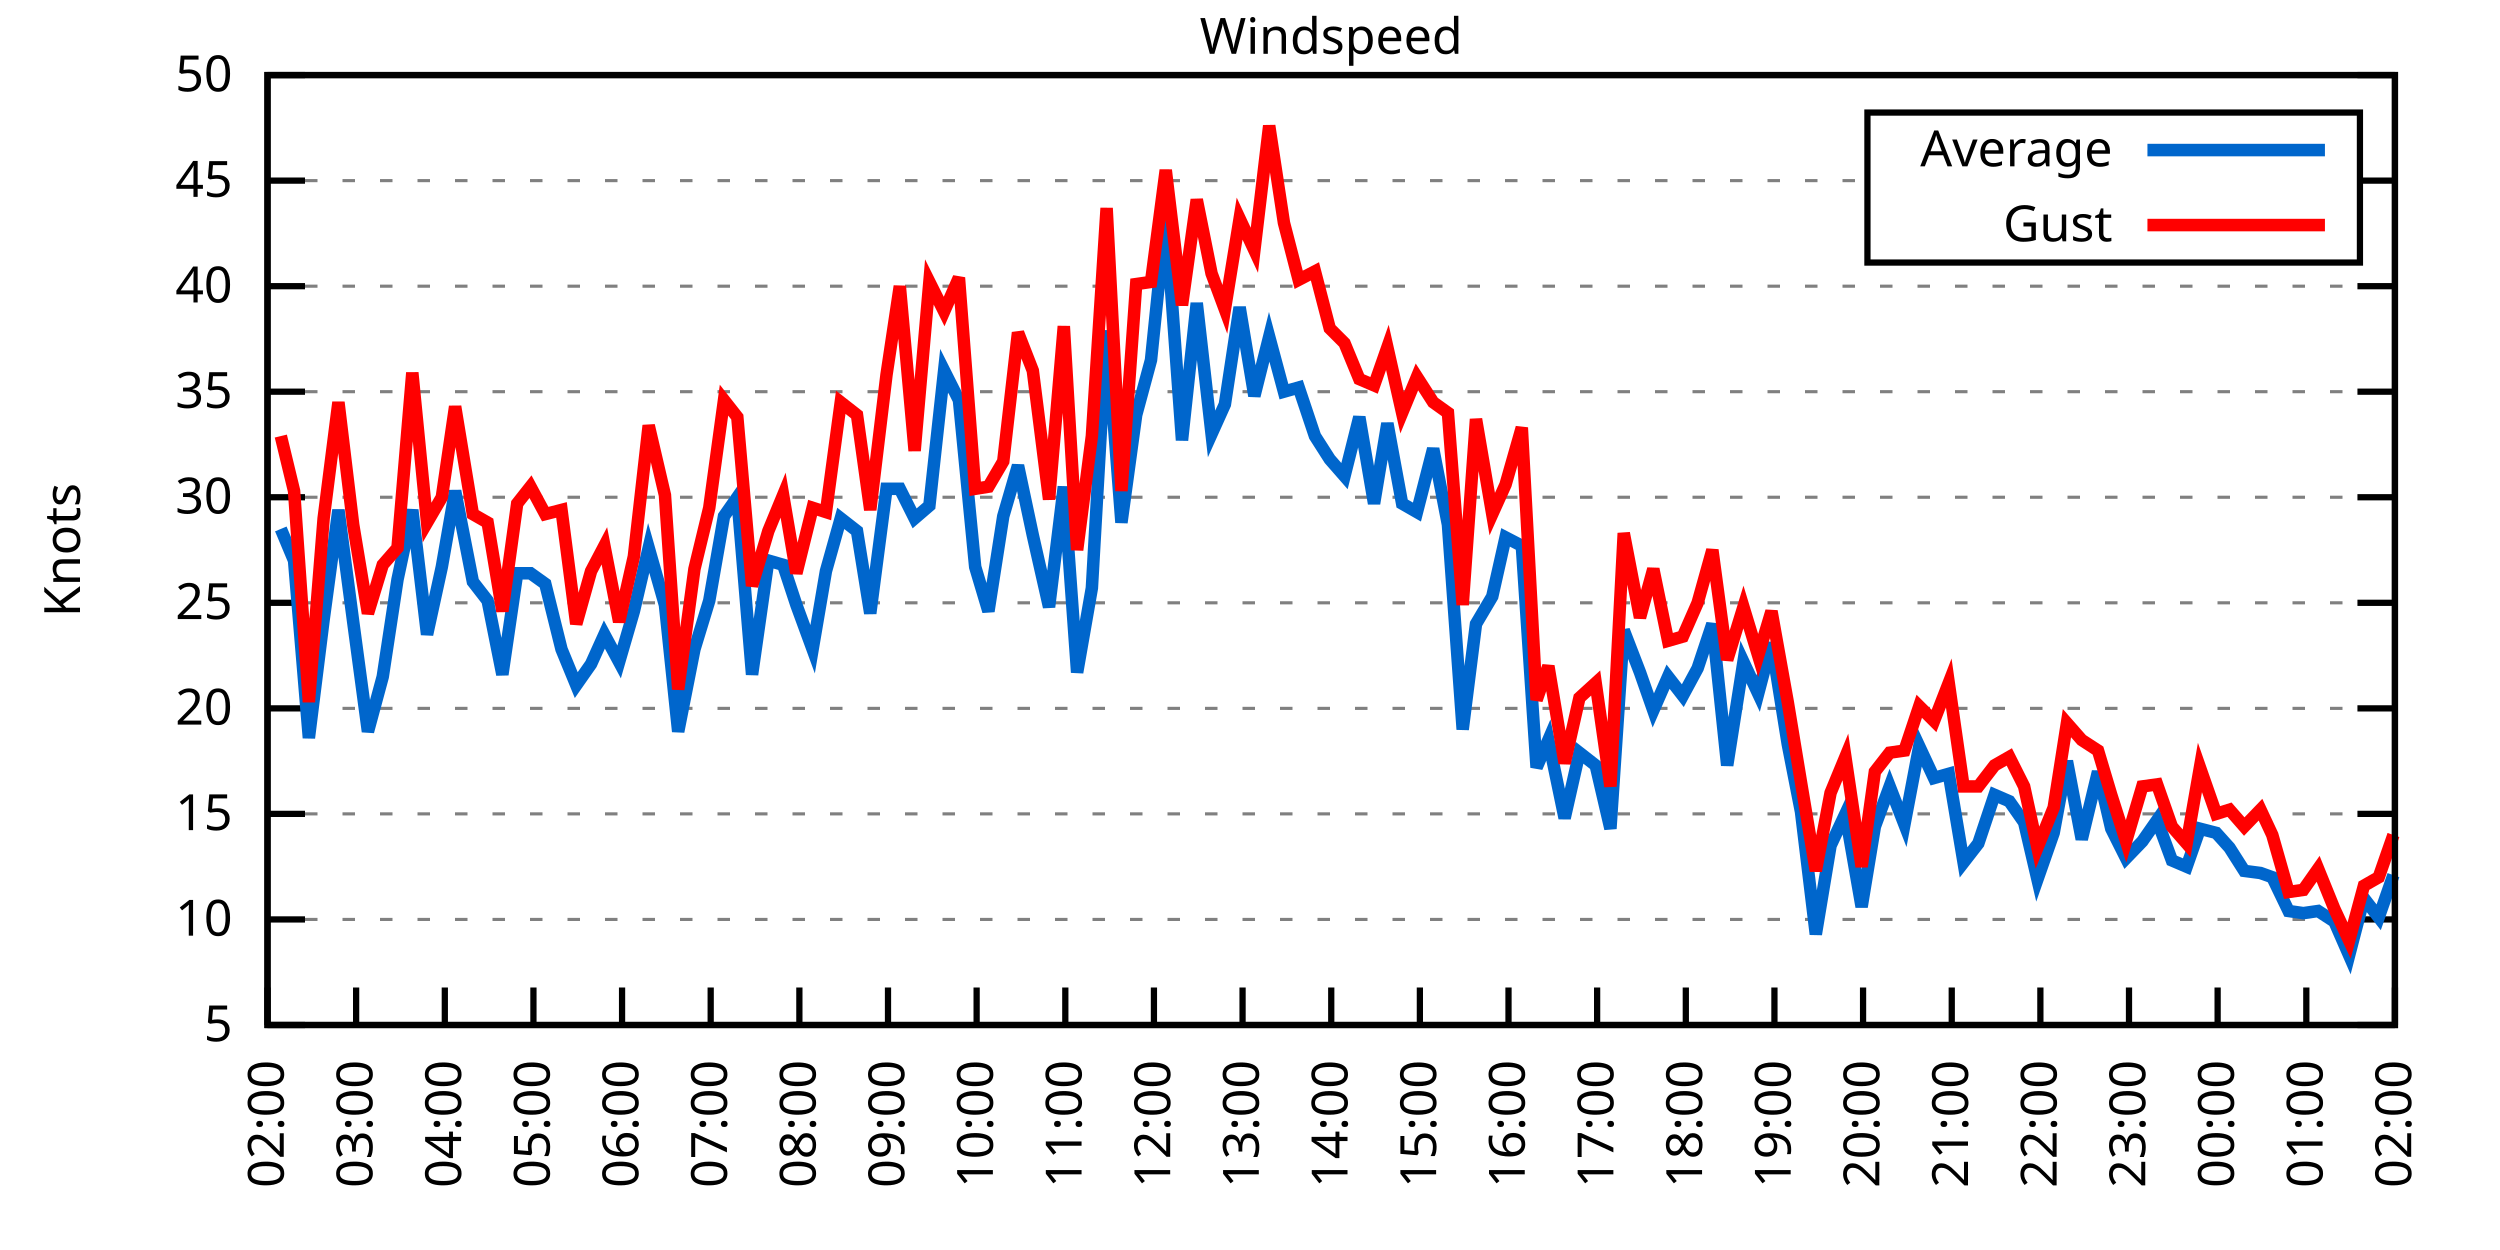
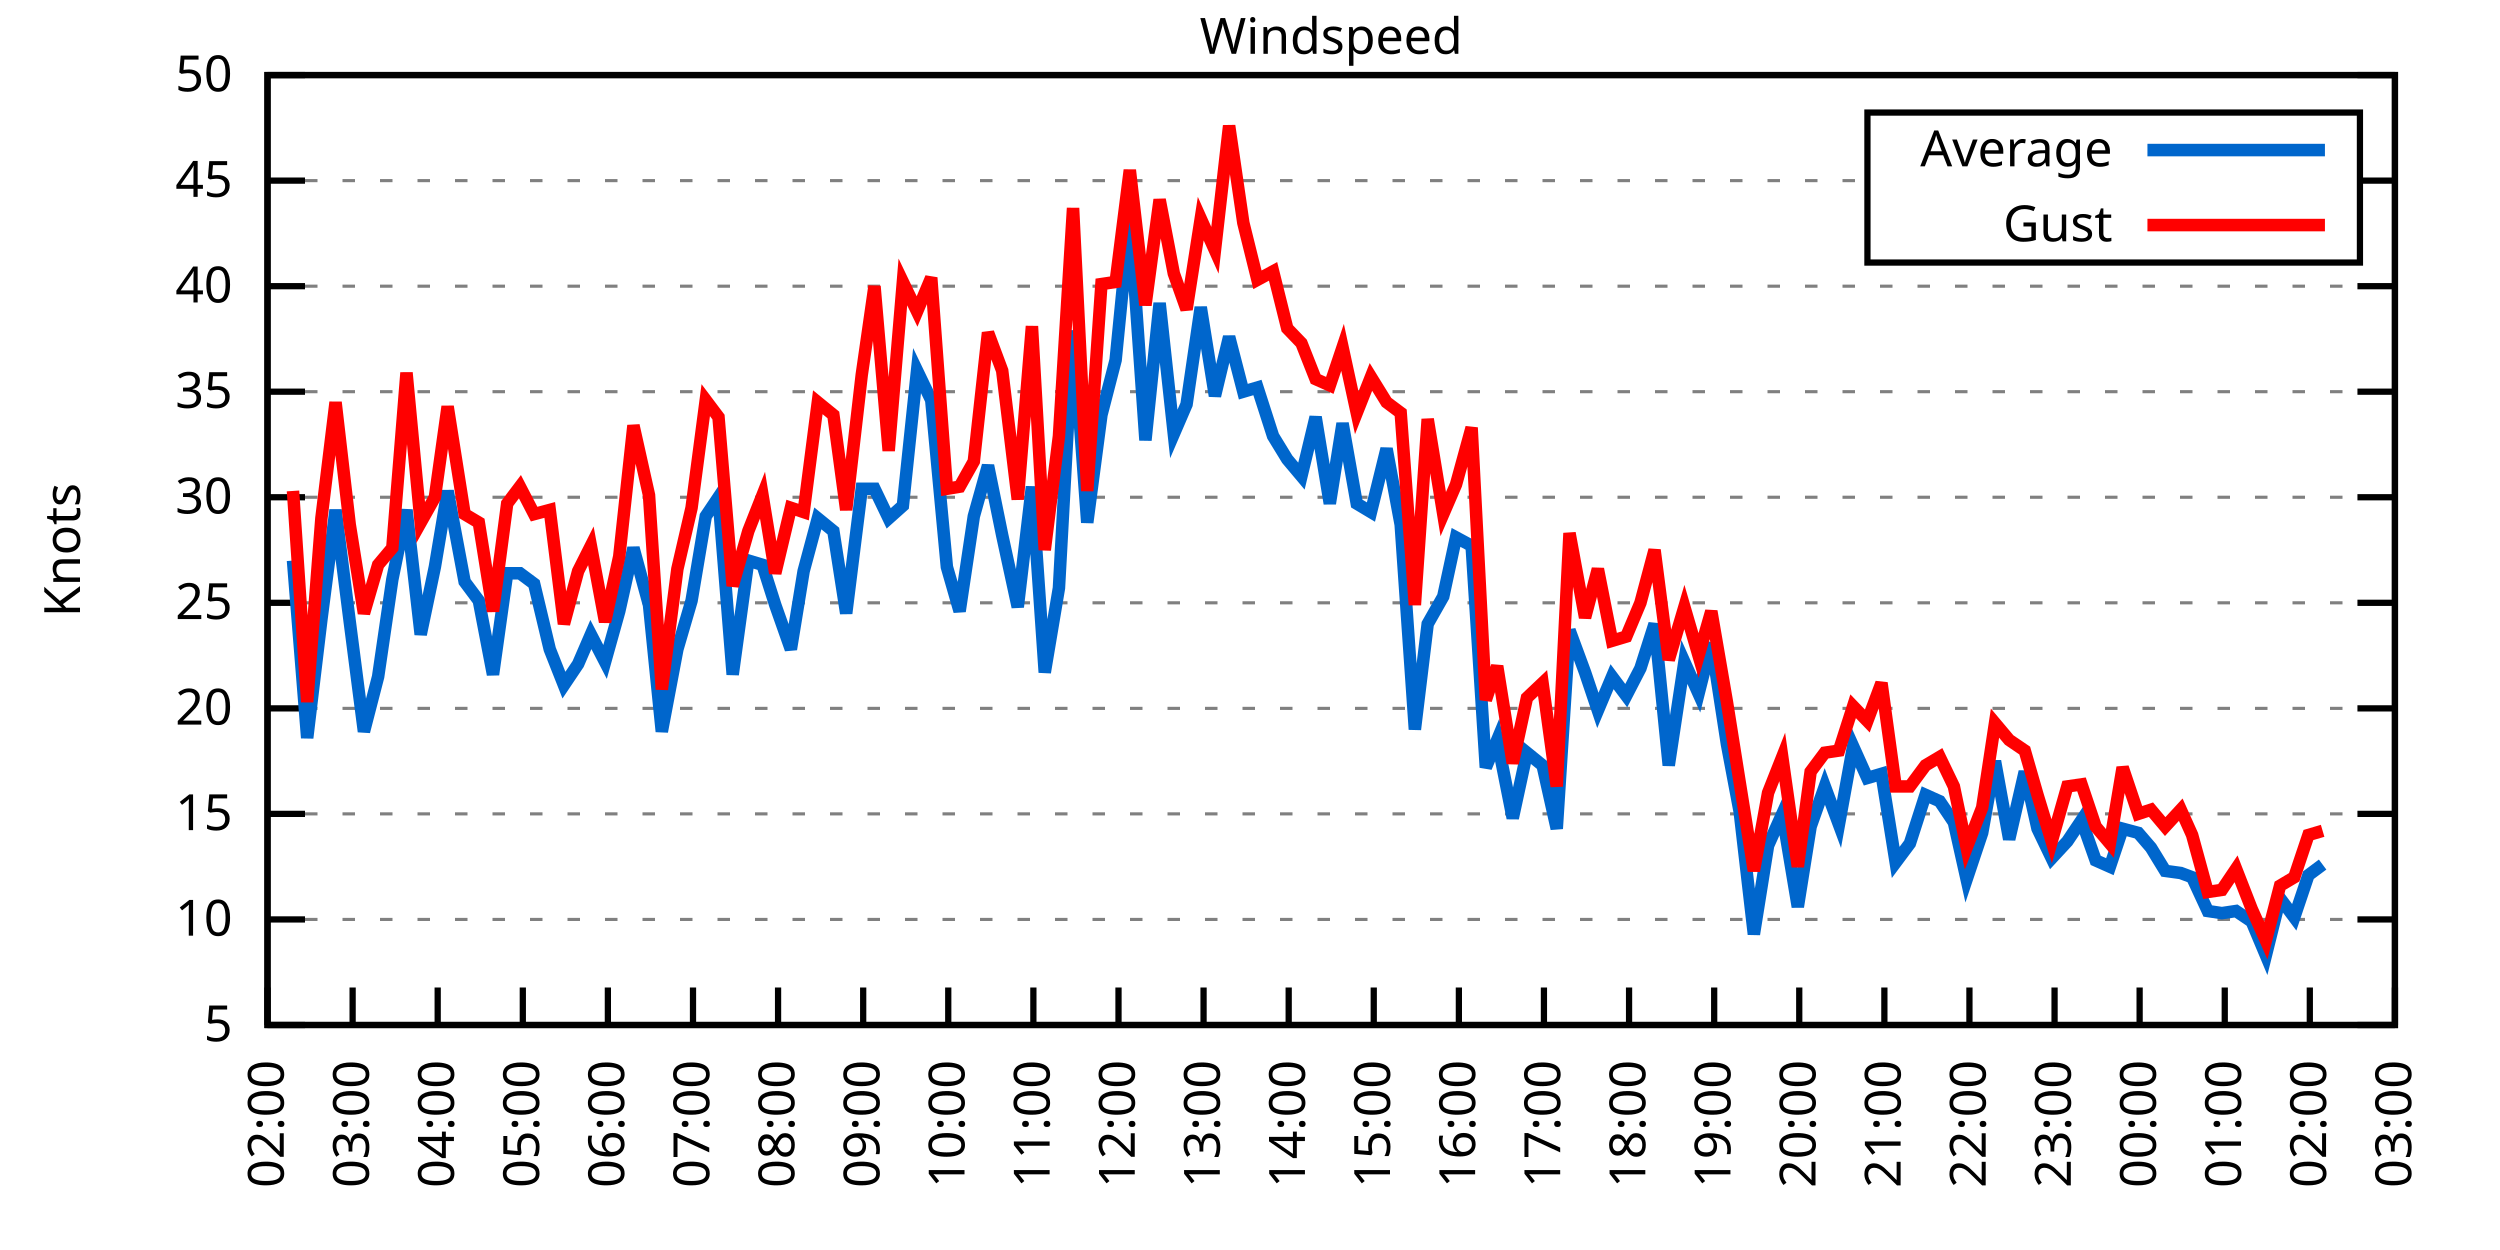
<svg xmlns="http://www.w3.org/2000/svg" xmlns:xlink="http://www.w3.org/1999/xlink" width="400" height="200" viewBox="0 0 400 200">
  <g id="gnuplot_canvas">
    <rect x="0" y="0" width="400" height="200" fill="none" />
    <defs>
      <circle id="gpDot" r="0.5" stroke-width="0.5" stroke="currentColor" />
      <path id="gpPt0" stroke-width="0.333" stroke="currentColor" d="M-1,0 h2 M0,-1 v2" />
      <path id="gpPt1" stroke-width="0.333" stroke="currentColor" d="M-1,-1 L1,1 M1,-1 L-1,1" />
      <path id="gpPt2" stroke-width="0.333" stroke="currentColor" d="M-1,0 L1,0 M0,-1 L0,1 M-1,-1 L1,1 M-1,1 L1,-1" />
      <rect id="gpPt3" stroke-width="0.333" stroke="currentColor" x="-1" y="-1" width="2" height="2" />
      <rect id="gpPt4" stroke-width="0.333" stroke="currentColor" fill="currentColor" x="-1" y="-1" width="2" height="2" />
      <circle id="gpPt5" stroke-width="0.333" stroke="currentColor" cx="0" cy="0" r="1" />
      <use xlink:href="#gpPt5" id="gpPt6" fill="currentColor" stroke="none" />
      <path id="gpPt7" stroke-width="0.333" stroke="currentColor" d="M0,-1.33 L-1.33,0.67 L1.33,0.67 z" />
      <use xlink:href="#gpPt7" id="gpPt8" fill="currentColor" stroke="none" />
      <use xlink:href="#gpPt7" id="gpPt9" stroke="currentColor" transform="rotate(180)" />
      <use xlink:href="#gpPt9" id="gpPt10" fill="currentColor" stroke="none" />
      <use xlink:href="#gpPt3" id="gpPt11" stroke="currentColor" transform="rotate(45)" />
      <use xlink:href="#gpPt11" id="gpPt12" fill="currentColor" stroke="none" />
      <path id="gpPt13" stroke-width="0.333" stroke="currentColor" d="M0,1.330 L1.265,0.411 L0.782,-1.067 L-0.782,-1.076 L-1.265,0.411 z" />
      <use xlink:href="#gpPt13" id="gpPt14" fill="currentColor" stroke="none" />
      <filter id="textbox" filterUnits="objectBoundingBox" x="0" y="0" height="1" width="1">
        <feFlood flood-color="white" flood-opacity="1" result="bgnd" />
        <feComposite in="SourceGraphic" in2="bgnd" operator="atop" />
      </filter>
      <filter id="greybox" filterUnits="objectBoundingBox" x="0" y="0" height="1" width="1">
        <feFlood flood-color="lightgrey" flood-opacity="1" result="grey" />
        <feComposite in="SourceGraphic" in2="grey" operator="atop" />
      </filter>
    </defs>
    <g fill="none" color="white" stroke="currentColor" stroke-width="1.00" stroke-linecap="butt" stroke-linejoin="miter">
</g>
    <g fill="none" color="black" stroke="currentColor" stroke-width="1.00" stroke-linecap="butt" stroke-linejoin="miter">
      <g stroke="none" shape-rendering="crispEdges">
        <polygon fill="rgb(255, 255, 255)" points="42.80,164.00 383.18,164.00 383.18,12.02 42.80,12.02 " />
      </g>
    </g>
    <g fill="none" color="black" stroke="currentColor" stroke-width="1.00" stroke-linecap="butt" stroke-linejoin="miter">
</g>
    <g fill="none" color="black" stroke="black" stroke-width="0.50" stroke-linecap="butt" stroke-linejoin="miter">
</g>
    <g fill="none" color="gray" stroke="currentColor" stroke-width="0.50" stroke-linecap="butt" stroke-linejoin="miter">
      <path stroke="gray" stroke-dasharray="2,4" class="gridline" d="M42.80,164.00 L383.19,164.00  " />
    </g>
    <g fill="none" color="gray" stroke="gray" stroke-width="1.00" stroke-linecap="butt" stroke-linejoin="miter">
</g>
    <g fill="none" color="black" stroke="currentColor" stroke-width="1.00" stroke-linecap="butt" stroke-linejoin="miter">
      <path stroke="black" d="M42.80,164.00 L48.80,164.00 M383.19,164.00 L377.19,164.00  " />
      <g transform="translate(37.20,166.60)" stroke="none" fill="black" font-family="Sans" font-size="8.00" text-anchor="end">
        <text>
          <tspan font-family="Sans"> 5</tspan>
        </text>
      </g>
    </g>
    <g fill="none" color="black" stroke="currentColor" stroke-width="1.00" stroke-linecap="butt" stroke-linejoin="miter">
</g>
    <g fill="none" color="black" stroke="black" stroke-width="0.50" stroke-linecap="butt" stroke-linejoin="miter">
</g>
    <g fill="none" color="gray" stroke="currentColor" stroke-width="0.50" stroke-linecap="butt" stroke-linejoin="miter">
      <path stroke="gray" stroke-dasharray="2,4" class="gridline" d="M42.80,147.11 L383.19,147.11  " />
    </g>
    <g fill="none" color="gray" stroke="gray" stroke-width="1.00" stroke-linecap="butt" stroke-linejoin="miter">
</g>
    <g fill="none" color="black" stroke="currentColor" stroke-width="1.00" stroke-linecap="butt" stroke-linejoin="miter">
      <path stroke="black" d="M42.80,147.11 L48.80,147.11 M383.19,147.11 L377.19,147.11  " />
      <g transform="translate(37.20,149.71)" stroke="none" fill="black" font-family="Sans" font-size="8.00" text-anchor="end">
        <text>
          <tspan font-family="Sans"> 10</tspan>
        </text>
      </g>
    </g>
    <g fill="none" color="black" stroke="currentColor" stroke-width="1.00" stroke-linecap="butt" stroke-linejoin="miter">
</g>
    <g fill="none" color="black" stroke="black" stroke-width="0.50" stroke-linecap="butt" stroke-linejoin="miter">
</g>
    <g fill="none" color="gray" stroke="currentColor" stroke-width="0.50" stroke-linecap="butt" stroke-linejoin="miter">
      <path stroke="gray" stroke-dasharray="2,4" class="gridline" d="M42.80,130.22 L383.19,130.22  " />
    </g>
    <g fill="none" color="gray" stroke="gray" stroke-width="1.00" stroke-linecap="butt" stroke-linejoin="miter">
</g>
    <g fill="none" color="black" stroke="currentColor" stroke-width="1.00" stroke-linecap="butt" stroke-linejoin="miter">
      <path stroke="black" d="M42.80,130.22 L48.80,130.22 M383.19,130.22 L377.19,130.22  " />
      <g transform="translate(37.20,132.82)" stroke="none" fill="black" font-family="Sans" font-size="8.00" text-anchor="end">
        <text>
          <tspan font-family="Sans"> 15</tspan>
        </text>
      </g>
    </g>
    <g fill="none" color="black" stroke="currentColor" stroke-width="1.00" stroke-linecap="butt" stroke-linejoin="miter">
</g>
    <g fill="none" color="black" stroke="black" stroke-width="0.50" stroke-linecap="butt" stroke-linejoin="miter">
</g>
    <g fill="none" color="gray" stroke="currentColor" stroke-width="0.50" stroke-linecap="butt" stroke-linejoin="miter">
      <path stroke="gray" stroke-dasharray="2,4" class="gridline" d="M42.80,113.34 L383.19,113.34  " />
    </g>
    <g fill="none" color="gray" stroke="gray" stroke-width="1.00" stroke-linecap="butt" stroke-linejoin="miter">
</g>
    <g fill="none" color="black" stroke="currentColor" stroke-width="1.00" stroke-linecap="butt" stroke-linejoin="miter">
      <path stroke="black" d="M42.80,113.34 L48.80,113.34 M383.19,113.34 L377.19,113.34  " />
      <g transform="translate(37.20,115.94)" stroke="none" fill="black" font-family="Sans" font-size="8.00" text-anchor="end">
        <text>
          <tspan font-family="Sans"> 20</tspan>
        </text>
      </g>
    </g>
    <g fill="none" color="black" stroke="currentColor" stroke-width="1.00" stroke-linecap="butt" stroke-linejoin="miter">
</g>
    <g fill="none" color="black" stroke="black" stroke-width="0.50" stroke-linecap="butt" stroke-linejoin="miter">
</g>
    <g fill="none" color="gray" stroke="currentColor" stroke-width="0.50" stroke-linecap="butt" stroke-linejoin="miter">
      <path stroke="gray" stroke-dasharray="2,4" class="gridline" d="M42.80,96.45 L383.19,96.45  " />
    </g>
    <g fill="none" color="gray" stroke="gray" stroke-width="1.00" stroke-linecap="butt" stroke-linejoin="miter">
</g>
    <g fill="none" color="black" stroke="currentColor" stroke-width="1.00" stroke-linecap="butt" stroke-linejoin="miter">
      <path stroke="black" d="M42.80,96.45 L48.80,96.45 M383.19,96.45 L377.19,96.45  " />
      <g transform="translate(37.20,99.05)" stroke="none" fill="black" font-family="Sans" font-size="8.00" text-anchor="end">
        <text>
          <tspan font-family="Sans"> 25</tspan>
        </text>
      </g>
    </g>
    <g fill="none" color="black" stroke="currentColor" stroke-width="1.00" stroke-linecap="butt" stroke-linejoin="miter">
</g>
    <g fill="none" color="black" stroke="black" stroke-width="0.50" stroke-linecap="butt" stroke-linejoin="miter">
</g>
    <g fill="none" color="gray" stroke="currentColor" stroke-width="0.50" stroke-linecap="butt" stroke-linejoin="miter">
      <path stroke="gray" stroke-dasharray="2,4" class="gridline" d="M42.80,79.56 L383.19,79.56  " />
    </g>
    <g fill="none" color="gray" stroke="gray" stroke-width="1.00" stroke-linecap="butt" stroke-linejoin="miter">
</g>
    <g fill="none" color="black" stroke="currentColor" stroke-width="1.00" stroke-linecap="butt" stroke-linejoin="miter">
      <path stroke="black" d="M42.80,79.56 L48.80,79.56 M383.19,79.56 L377.19,79.56  " />
      <g transform="translate(37.20,82.16)" stroke="none" fill="black" font-family="Sans" font-size="8.00" text-anchor="end">
        <text>
          <tspan font-family="Sans"> 30</tspan>
        </text>
      </g>
    </g>
    <g fill="none" color="black" stroke="currentColor" stroke-width="1.00" stroke-linecap="butt" stroke-linejoin="miter">
</g>
    <g fill="none" color="black" stroke="black" stroke-width="0.50" stroke-linecap="butt" stroke-linejoin="miter">
</g>
    <g fill="none" color="gray" stroke="currentColor" stroke-width="0.50" stroke-linecap="butt" stroke-linejoin="miter">
      <path stroke="gray" stroke-dasharray="2,4" class="gridline" d="M42.80,62.67 L383.19,62.67  " />
    </g>
    <g fill="none" color="gray" stroke="gray" stroke-width="1.00" stroke-linecap="butt" stroke-linejoin="miter">
</g>
    <g fill="none" color="black" stroke="currentColor" stroke-width="1.00" stroke-linecap="butt" stroke-linejoin="miter">
      <path stroke="black" d="M42.80,62.67 L48.80,62.67 M383.19,62.67 L377.19,62.67  " />
      <g transform="translate(37.20,65.27)" stroke="none" fill="black" font-family="Sans" font-size="8.00" text-anchor="end">
        <text>
          <tspan font-family="Sans"> 35</tspan>
        </text>
      </g>
    </g>
    <g fill="none" color="black" stroke="currentColor" stroke-width="1.00" stroke-linecap="butt" stroke-linejoin="miter">
</g>
    <g fill="none" color="black" stroke="black" stroke-width="0.50" stroke-linecap="butt" stroke-linejoin="miter">
</g>
    <g fill="none" color="gray" stroke="currentColor" stroke-width="0.50" stroke-linecap="butt" stroke-linejoin="miter">
      <path stroke="gray" stroke-dasharray="2,4" class="gridline" d="M42.80,45.79 L383.19,45.79  " />
    </g>
    <g fill="none" color="gray" stroke="gray" stroke-width="1.00" stroke-linecap="butt" stroke-linejoin="miter">
</g>
    <g fill="none" color="black" stroke="currentColor" stroke-width="1.00" stroke-linecap="butt" stroke-linejoin="miter">
      <path stroke="black" d="M42.80,45.79 L48.80,45.79 M383.19,45.79 L377.19,45.79  " />
      <g transform="translate(37.20,48.39)" stroke="none" fill="black" font-family="Sans" font-size="8.00" text-anchor="end">
        <text>
          <tspan font-family="Sans"> 40</tspan>
        </text>
      </g>
    </g>
    <g fill="none" color="black" stroke="currentColor" stroke-width="1.00" stroke-linecap="butt" stroke-linejoin="miter">
</g>
    <g fill="none" color="black" stroke="black" stroke-width="0.50" stroke-linecap="butt" stroke-linejoin="miter">
</g>
    <g fill="none" color="gray" stroke="currentColor" stroke-width="0.50" stroke-linecap="butt" stroke-linejoin="miter">
      <path stroke="gray" stroke-dasharray="2,4" class="gridline" d="M42.80,28.90 L298.79,28.90 M377.59,28.90 L383.19,28.90  " />
    </g>
    <g fill="none" color="gray" stroke="gray" stroke-width="1.00" stroke-linecap="butt" stroke-linejoin="miter">
</g>
    <g fill="none" color="black" stroke="currentColor" stroke-width="1.00" stroke-linecap="butt" stroke-linejoin="miter">
      <path stroke="black" d="M42.80,28.90 L48.80,28.90 M383.19,28.90 L377.19,28.90  " />
      <g transform="translate(37.20,31.50)" stroke="none" fill="black" font-family="Sans" font-size="8.00" text-anchor="end">
        <text>
          <tspan font-family="Sans"> 45</tspan>
        </text>
      </g>
    </g>
    <g fill="none" color="black" stroke="currentColor" stroke-width="1.00" stroke-linecap="butt" stroke-linejoin="miter">
</g>
    <g fill="none" color="black" stroke="black" stroke-width="0.50" stroke-linecap="butt" stroke-linejoin="miter">
</g>
    <g fill="none" color="gray" stroke="currentColor" stroke-width="0.50" stroke-linecap="butt" stroke-linejoin="miter">
      <path stroke="gray" stroke-dasharray="2,4" class="gridline" d="M42.80,12.01 L383.19,12.01  " />
    </g>
    <g fill="none" color="gray" stroke="gray" stroke-width="1.00" stroke-linecap="butt" stroke-linejoin="miter">
</g>
    <g fill="none" color="black" stroke="currentColor" stroke-width="1.00" stroke-linecap="butt" stroke-linejoin="miter">
      <path stroke="black" d="M42.80,12.01 L48.80,12.01 M383.19,12.01 L377.19,12.01  " />
      <g transform="translate(37.20,14.61)" stroke="none" fill="black" font-family="Sans" font-size="8.00" text-anchor="end">
        <text>
          <tspan font-family="Sans"> 50</tspan>
        </text>
      </g>
    </g>
    <g fill="none" color="black" stroke="currentColor" stroke-width="1.00" stroke-linecap="butt" stroke-linejoin="miter">
      <path stroke="black" d="M42.80,164.00 L42.80,158.00  " />
      <g transform="translate(45.40,169.60) rotate(270.00)" stroke="none" fill="black" font-family="Sans" font-size="8.00" text-anchor="end">
        <text>
          <tspan font-family="Sans">02:00</tspan>
        </text>
      </g>
    </g>
    <g fill="none" color="black" stroke="currentColor" stroke-width="1.00" stroke-linecap="butt" stroke-linejoin="miter">
-       <path stroke="black" d="M56.98,164.00 L56.98,158.00  " />
-       <g transform="translate(59.58,169.60) rotate(270.00)" stroke="none" fill="black" font-family="Sans" font-size="8.00" text-anchor="end">
+       <path stroke="black" d="M56.42,164.00 L56.42,158.00  " />
+       <g transform="translate(59.02,169.60) rotate(270.00)" stroke="none" fill="black" font-family="Sans" font-size="8.00" text-anchor="end">
        <text>
          <tspan font-family="Sans">03:00</tspan>
        </text>
      </g>
    </g>
    <g fill="none" color="black" stroke="currentColor" stroke-width="1.00" stroke-linecap="butt" stroke-linejoin="miter">
-       <path stroke="black" d="M71.17,164.00 L71.17,158.00  " />
-       <g transform="translate(73.77,169.60) rotate(270.00)" stroke="none" fill="black" font-family="Sans" font-size="8.00" text-anchor="end">
+       <path stroke="black" d="M70.03,164.00 L70.03,158.00  " />
+       <g transform="translate(72.63,169.60) rotate(270.00)" stroke="none" fill="black" font-family="Sans" font-size="8.00" text-anchor="end">
        <text>
          <tspan font-family="Sans">04:00</tspan>
        </text>
      </g>
    </g>
    <g fill="none" color="black" stroke="currentColor" stroke-width="1.00" stroke-linecap="butt" stroke-linejoin="miter">
-       <path stroke="black" d="M85.35,164.00 L85.35,158.00  " />
-       <g transform="translate(87.95,169.60) rotate(270.00)" stroke="none" fill="black" font-family="Sans" font-size="8.00" text-anchor="end">
+       <path stroke="black" d="M83.65,164.00 L83.65,158.00  " />
+       <g transform="translate(86.25,169.60) rotate(270.00)" stroke="none" fill="black" font-family="Sans" font-size="8.00" text-anchor="end">
        <text>
          <tspan font-family="Sans">05:00</tspan>
        </text>
      </g>
    </g>
    <g fill="none" color="black" stroke="currentColor" stroke-width="1.00" stroke-linecap="butt" stroke-linejoin="miter">
-       <path stroke="black" d="M99.53,164.00 L99.53,158.00  " />
-       <g transform="translate(102.13,169.60) rotate(270.00)" stroke="none" fill="black" font-family="Sans" font-size="8.00" text-anchor="end">
+       <path stroke="black" d="M97.26,164.00 L97.26,158.00  " />
+       <g transform="translate(99.86,169.60) rotate(270.00)" stroke="none" fill="black" font-family="Sans" font-size="8.00" text-anchor="end">
        <text>
          <tspan font-family="Sans">06:00</tspan>
        </text>
      </g>
    </g>
    <g fill="none" color="black" stroke="currentColor" stroke-width="1.00" stroke-linecap="butt" stroke-linejoin="miter">
-       <path stroke="black" d="M113.71,164.00 L113.71,158.00  " />
-       <g transform="translate(116.31,169.60) rotate(270.00)" stroke="none" fill="black" font-family="Sans" font-size="8.00" text-anchor="end">
+       <path stroke="black" d="M110.88,164.00 L110.88,158.00  " />
+       <g transform="translate(113.48,169.60) rotate(270.00)" stroke="none" fill="black" font-family="Sans" font-size="8.00" text-anchor="end">
        <text>
          <tspan font-family="Sans">07:00</tspan>
        </text>
      </g>
    </g>
    <g fill="none" color="black" stroke="currentColor" stroke-width="1.00" stroke-linecap="butt" stroke-linejoin="miter">
-       <path stroke="black" d="M127.90,164.00 L127.90,158.00  " />
-       <g transform="translate(130.50,169.60) rotate(270.00)" stroke="none" fill="black" font-family="Sans" font-size="8.00" text-anchor="end">
+       <path stroke="black" d="M124.49,164.00 L124.49,158.00  " />
+       <g transform="translate(127.09,169.60) rotate(270.00)" stroke="none" fill="black" font-family="Sans" font-size="8.00" text-anchor="end">
        <text>
          <tspan font-family="Sans">08:00</tspan>
        </text>
      </g>
    </g>
    <g fill="none" color="black" stroke="currentColor" stroke-width="1.00" stroke-linecap="butt" stroke-linejoin="miter">
-       <path stroke="black" d="M142.08,164.00 L142.08,158.00  " />
-       <g transform="translate(144.68,169.60) rotate(270.00)" stroke="none" fill="black" font-family="Sans" font-size="8.00" text-anchor="end">
+       <path stroke="black" d="M138.11,164.00 L138.11,158.00  " />
+       <g transform="translate(140.71,169.60) rotate(270.00)" stroke="none" fill="black" font-family="Sans" font-size="8.00" text-anchor="end">
        <text>
          <tspan font-family="Sans">09:00</tspan>
        </text>
      </g>
    </g>
    <g fill="none" color="black" stroke="currentColor" stroke-width="1.00" stroke-linecap="butt" stroke-linejoin="miter">
-       <path stroke="black" d="M156.26,164.00 L156.26,158.00  " />
-       <g transform="translate(158.86,169.60) rotate(270.00)" stroke="none" fill="black" font-family="Sans" font-size="8.00" text-anchor="end">
+       <path stroke="black" d="M151.72,164.00 L151.72,158.00  " />
+       <g transform="translate(154.32,169.60) rotate(270.00)" stroke="none" fill="black" font-family="Sans" font-size="8.00" text-anchor="end">
        <text>
          <tspan font-family="Sans">10:00</tspan>
        </text>
      </g>
    </g>
    <g fill="none" color="black" stroke="currentColor" stroke-width="1.00" stroke-linecap="butt" stroke-linejoin="miter">
-       <path stroke="black" d="M170.45,164.00 L170.45,158.00  " />
-       <g transform="translate(173.05,169.60) rotate(270.00)" stroke="none" fill="black" font-family="Sans" font-size="8.00" text-anchor="end">
+       <path stroke="black" d="M165.34,164.00 L165.34,158.00  " />
+       <g transform="translate(167.94,169.60) rotate(270.00)" stroke="none" fill="black" font-family="Sans" font-size="8.00" text-anchor="end">
        <text>
          <tspan font-family="Sans">11:00</tspan>
        </text>
      </g>
    </g>
    <g fill="none" color="black" stroke="currentColor" stroke-width="1.00" stroke-linecap="butt" stroke-linejoin="miter">
-       <path stroke="black" d="M184.63,164.00 L184.63,158.00  " />
-       <g transform="translate(187.23,169.60) rotate(270.00)" stroke="none" fill="black" font-family="Sans" font-size="8.00" text-anchor="end">
+       <path stroke="black" d="M178.96,164.00 L178.96,158.00  " />
+       <g transform="translate(181.56,169.60) rotate(270.00)" stroke="none" fill="black" font-family="Sans" font-size="8.00" text-anchor="end">
        <text>
          <tspan font-family="Sans">12:00</tspan>
        </text>
      </g>
    </g>
    <g fill="none" color="black" stroke="currentColor" stroke-width="1.00" stroke-linecap="butt" stroke-linejoin="miter">
-       <path stroke="black" d="M198.81,164.00 L198.81,158.00  " />
-       <g transform="translate(201.41,169.60) rotate(270.00)" stroke="none" fill="black" font-family="Sans" font-size="8.00" text-anchor="end">
+       <path stroke="black" d="M192.57,164.00 L192.57,158.00  " />
+       <g transform="translate(195.17,169.60) rotate(270.00)" stroke="none" fill="black" font-family="Sans" font-size="8.00" text-anchor="end">
        <text>
          <tspan font-family="Sans">13:00</tspan>
        </text>
      </g>
    </g>
    <g fill="none" color="black" stroke="currentColor" stroke-width="1.00" stroke-linecap="butt" stroke-linejoin="miter">
-       <path stroke="black" d="M213.00,164.00 L213.00,158.00  " />
-       <g transform="translate(215.60,169.60) rotate(270.00)" stroke="none" fill="black" font-family="Sans" font-size="8.00" text-anchor="end">
+       <path stroke="black" d="M206.19,164.00 L206.19,158.00  " />
+       <g transform="translate(208.79,169.60) rotate(270.00)" stroke="none" fill="black" font-family="Sans" font-size="8.00" text-anchor="end">
        <text>
          <tspan font-family="Sans">14:00</tspan>
        </text>
      </g>
    </g>
    <g fill="none" color="black" stroke="currentColor" stroke-width="1.00" stroke-linecap="butt" stroke-linejoin="miter">
-       <path stroke="black" d="M227.18,164.00 L227.18,158.00  " />
-       <g transform="translate(229.78,169.60) rotate(270.00)" stroke="none" fill="black" font-family="Sans" font-size="8.00" text-anchor="end">
+       <path stroke="black" d="M219.80,164.00 L219.80,158.00  " />
+       <g transform="translate(222.40,169.60) rotate(270.00)" stroke="none" fill="black" font-family="Sans" font-size="8.00" text-anchor="end">
        <text>
          <tspan font-family="Sans">15:00</tspan>
        </text>
      </g>
    </g>
    <g fill="none" color="black" stroke="currentColor" stroke-width="1.00" stroke-linecap="butt" stroke-linejoin="miter">
-       <path stroke="black" d="M241.36,164.00 L241.36,158.00  " />
-       <g transform="translate(243.96,169.60) rotate(270.00)" stroke="none" fill="black" font-family="Sans" font-size="8.00" text-anchor="end">
+       <path stroke="black" d="M233.42,164.00 L233.42,158.00  " />
+       <g transform="translate(236.02,169.60) rotate(270.00)" stroke="none" fill="black" font-family="Sans" font-size="8.00" text-anchor="end">
        <text>
          <tspan font-family="Sans">16:00</tspan>
        </text>
      </g>
    </g>
    <g fill="none" color="black" stroke="currentColor" stroke-width="1.00" stroke-linecap="butt" stroke-linejoin="miter">
-       <path stroke="black" d="M255.54,164.00 L255.54,158.00  " />
-       <g transform="translate(258.14,169.60) rotate(270.00)" stroke="none" fill="black" font-family="Sans" font-size="8.00" text-anchor="end">
+       <path stroke="black" d="M247.03,164.00 L247.03,158.00  " />
+       <g transform="translate(249.63,169.60) rotate(270.00)" stroke="none" fill="black" font-family="Sans" font-size="8.00" text-anchor="end">
        <text>
          <tspan font-family="Sans">17:00</tspan>
        </text>
      </g>
    </g>
    <g fill="none" color="black" stroke="currentColor" stroke-width="1.00" stroke-linecap="butt" stroke-linejoin="miter">
-       <path stroke="black" d="M269.73,164.00 L269.73,158.00  " />
-       <g transform="translate(272.33,169.60) rotate(270.00)" stroke="none" fill="black" font-family="Sans" font-size="8.00" text-anchor="end">
+       <path stroke="black" d="M260.65,164.00 L260.65,158.00  " />
+       <g transform="translate(263.25,169.60) rotate(270.00)" stroke="none" fill="black" font-family="Sans" font-size="8.00" text-anchor="end">
        <text>
          <tspan font-family="Sans">18:00</tspan>
        </text>
      </g>
    </g>
    <g fill="none" color="black" stroke="currentColor" stroke-width="1.00" stroke-linecap="butt" stroke-linejoin="miter">
-       <path stroke="black" d="M283.91,164.00 L283.91,158.00  " />
-       <g transform="translate(286.51,169.60) rotate(270.00)" stroke="none" fill="black" font-family="Sans" font-size="8.00" text-anchor="end">
+       <path stroke="black" d="M274.27,164.00 L274.27,158.00  " />
+       <g transform="translate(276.87,169.60) rotate(270.00)" stroke="none" fill="black" font-family="Sans" font-size="8.00" text-anchor="end">
        <text>
          <tspan font-family="Sans">19:00</tspan>
        </text>
      </g>
    </g>
    <g fill="none" color="black" stroke="currentColor" stroke-width="1.00" stroke-linecap="butt" stroke-linejoin="miter">
-       <path stroke="black" d="M298.09,164.00 L298.09,158.00  " />
-       <g transform="translate(300.69,169.60) rotate(270.00)" stroke="none" fill="black" font-family="Sans" font-size="8.00" text-anchor="end">
+       <path stroke="black" d="M287.88,164.00 L287.88,158.00  " />
+       <g transform="translate(290.48,169.60) rotate(270.00)" stroke="none" fill="black" font-family="Sans" font-size="8.00" text-anchor="end">
        <text>
          <tspan font-family="Sans">20:00</tspan>
        </text>
      </g>
    </g>
    <g fill="none" color="black" stroke="currentColor" stroke-width="1.00" stroke-linecap="butt" stroke-linejoin="miter">
-       <path stroke="black" d="M312.28,164.00 L312.28,158.00  " />
-       <g transform="translate(314.88,169.60) rotate(270.00)" stroke="none" fill="black" font-family="Sans" font-size="8.00" text-anchor="end">
+       <path stroke="black" d="M301.50,164.00 L301.50,158.00  " />
+       <g transform="translate(304.10,169.60) rotate(270.00)" stroke="none" fill="black" font-family="Sans" font-size="8.00" text-anchor="end">
        <text>
          <tspan font-family="Sans">21:00</tspan>
        </text>
      </g>
    </g>
    <g fill="none" color="black" stroke="currentColor" stroke-width="1.00" stroke-linecap="butt" stroke-linejoin="miter">
-       <path stroke="black" d="M326.46,164.00 L326.46,158.00  " />
-       <g transform="translate(329.06,169.60) rotate(270.00)" stroke="none" fill="black" font-family="Sans" font-size="8.00" text-anchor="end">
+       <path stroke="black" d="M315.11,164.00 L315.11,158.00  " />
+       <g transform="translate(317.71,169.60) rotate(270.00)" stroke="none" fill="black" font-family="Sans" font-size="8.00" text-anchor="end">
        <text>
          <tspan font-family="Sans">22:00</tspan>
        </text>
      </g>
    </g>
    <g fill="none" color="black" stroke="currentColor" stroke-width="1.00" stroke-linecap="butt" stroke-linejoin="miter">
-       <path stroke="black" d="M340.64,164.00 L340.64,158.00  " />
-       <g transform="translate(343.24,169.60) rotate(270.00)" stroke="none" fill="black" font-family="Sans" font-size="8.00" text-anchor="end">
+       <path stroke="black" d="M328.73,164.00 L328.73,158.00  " />
+       <g transform="translate(331.33,169.60) rotate(270.00)" stroke="none" fill="black" font-family="Sans" font-size="8.00" text-anchor="end">
        <text>
          <tspan font-family="Sans">23:00</tspan>
        </text>
      </g>
    </g>
    <g fill="none" color="black" stroke="currentColor" stroke-width="1.00" stroke-linecap="butt" stroke-linejoin="miter">
-       <path stroke="black" d="M354.82,164.00 L354.82,158.00  " />
-       <g transform="translate(357.42,169.60) rotate(270.00)" stroke="none" fill="black" font-family="Sans" font-size="8.00" text-anchor="end">
+       <path stroke="black" d="M342.34,164.00 L342.34,158.00  " />
+       <g transform="translate(344.94,169.60) rotate(270.00)" stroke="none" fill="black" font-family="Sans" font-size="8.00" text-anchor="end">
        <text>
          <tspan font-family="Sans">00:00</tspan>
        </text>
      </g>
    </g>
    <g fill="none" color="black" stroke="currentColor" stroke-width="1.00" stroke-linecap="butt" stroke-linejoin="miter">
-       <path stroke="black" d="M369.01,164.00 L369.01,158.00  " />
-       <g transform="translate(371.61,169.60) rotate(270.00)" stroke="none" fill="black" font-family="Sans" font-size="8.00" text-anchor="end">
+       <path stroke="black" d="M355.96,164.00 L355.96,158.00  " />
+       <g transform="translate(358.56,169.60) rotate(270.00)" stroke="none" fill="black" font-family="Sans" font-size="8.00" text-anchor="end">
        <text>
          <tspan font-family="Sans">01:00</tspan>
+         </text>
+       </g>
+     </g>
+     <g fill="none" color="black" stroke="currentColor" stroke-width="1.00" stroke-linecap="butt" stroke-linejoin="miter">
+       <path stroke="black" d="M369.57,164.00 L369.57,158.00  " />
+       <g transform="translate(372.17,169.60) rotate(270.00)" stroke="none" fill="black" font-family="Sans" font-size="8.00" text-anchor="end">
+         <text>
+           <tspan font-family="Sans">02:00</tspan>
        </text>
      </g>
    </g>
    <g fill="none" color="black" stroke="currentColor" stroke-width="1.00" stroke-linecap="butt" stroke-linejoin="miter">
      <path stroke="black" d="M383.19,164.00 L383.19,158.00  " />
      <g transform="translate(385.79,169.60) rotate(270.00)" stroke="none" fill="black" font-family="Sans" font-size="8.00" text-anchor="end">
        <text>
-           <tspan font-family="Sans">02:00</tspan>
+           <tspan font-family="Sans">03:00</tspan>
        </text>
      </g>
    </g>
    <g fill="none" color="black" stroke="currentColor" stroke-width="1.00" stroke-linecap="butt" stroke-linejoin="miter">
</g>
    <g fill="none" color="black" stroke="currentColor" stroke-width="1.00" stroke-linecap="butt" stroke-linejoin="miter">
      <path stroke="black" d="M42.80,12.01 L42.80,164.00 L383.19,164.00 L383.19,12.01 L42.80,12.01 Z  " />
    </g>
    <g fill="none" color="black" stroke="currentColor" stroke-width="1.00" stroke-linecap="butt" stroke-linejoin="miter">
</g>
    <g fill="none" color="black" stroke="currentColor" stroke-width="1.00" stroke-linecap="butt" stroke-linejoin="miter">
      <path stroke="black" d="M298.79,42.01 L298.79,18.01 L377.59,18.01 L377.59,42.01 L298.79,42.01 Z  " />
    </g>
    <g id="Windspeed_plot_1">
      <g fill="none" color="white" stroke="black" stroke-width="2.00" stroke-linecap="butt" stroke-linejoin="miter">
</g>
      <g fill="none" color="black" stroke="currentColor" stroke-width="2.00" stroke-linecap="butt" stroke-linejoin="miter">
        <g transform="translate(337.99,26.61)" stroke="none" fill="black" font-family="Sans" font-size="8.00" text-anchor="end">
          <text>
            <tspan font-family="Sans">Average</tspan>
          </text>
        </g>
      </g>
      <g fill="none" color="black" stroke="currentColor" stroke-width="2.00" stroke-linecap="butt" stroke-linejoin="miter">
-         <path stroke="rgb(  0, 102, 204)" d="M343.59,24.01 L371.99,24.01 M44.93,84.63 L47.05,89.69 L49.42,118.07 L51.78,99.15 L54.15,81.59 L56.51,99.49   L58.87,117.05 L61.24,108.27 L63.60,92.73 L65.97,81.59 L68.33,101.52 L70.69,90.71 L72.82,78.55 L75.66,93.07   L78.02,96.11 L80.38,107.93 L82.75,91.72 L84.88,91.72 L87.24,93.41 L89.84,103.88 L92.20,109.62 L94.57,106.24   L96.70,101.52 L99.06,105.91 L101.42,97.80 L103.79,87.67 L106.39,96.79 L108.51,117.05 L111.11,103.88 L113.48,96.11   L115.84,82.60 L117.97,79.56 L120.33,107.93 L122.93,89.69 L125.30,90.37 L127.42,96.79 L130.02,103.88 L132.15,91.38   L134.52,82.94 L137.12,84.97 L139.24,98.14 L141.84,78.21 L143.97,78.21 L146.34,82.94 L148.70,80.91 L151.06,59.30   L153.43,64.02 L156.03,90.71 L158.15,97.80 L160.52,82.60 L162.88,74.49 L165.25,85.64 L167.85,97.12 L170.21,77.87   L172.34,107.59 L174.70,94.08 L177.06,52.88 L179.43,83.61 L181.79,66.39 L184.16,57.61 L186.52,34.64 L189.12,70.44   L191.48,48.49 L193.85,69.43 L195.98,64.70 L198.34,49.16 L200.70,63.35 L203.07,53.89 L205.43,62.67 L207.79,62.00   L210.39,69.77 L212.76,73.48 L215.12,76.18 L217.49,66.73 L219.85,80.57 L221.98,67.74 L224.34,80.57 L226.71,81.93   L229.31,71.79 L231.67,83.95 L234.03,116.71 L236.16,99.83 L238.76,95.44 L240.89,85.98 L243.49,87.33 L245.85,122.79   L247.74,118.40 L250.34,130.90 L252.71,120.43 L255.31,122.46 L257.67,132.59 L259.80,100.84 L262.40,107.59 L264.53,113.67   L266.89,108.27 L269.25,111.31 L271.62,106.92 L273.98,99.83 L276.35,122.46 L278.95,105.91 L281.31,110.97 L283.44,102.87   L286.04,119.08 L288.16,129.89 L290.53,149.48 L292.89,135.29 L295.26,130.22 L297.86,145.09 L299.98,132.25 L302.35,125.83   L304.71,131.91 L307.08,119.42 L309.44,124.48 L311.80,123.81 L314.17,137.99 L316.53,134.95 L319.13,127.18 L321.49,128.20   L323.86,131.58 L325.99,140.69 L328.59,133.26 L330.71,121.78 L333.08,134.28 L335.68,123.47 L337.80,132.59 L340.17,137.32   L342.77,134.62 L345.13,131.24 L347.50,137.66 L349.86,138.67 L351.99,132.59 L354.59,133.26 L356.72,135.63 L359.08,139.34   L361.68,139.68 L363.57,140.36 L366.17,145.76 L368.53,146.10 L370.90,145.76 L373.50,147.45 L375.86,152.85 L378.23,143.73   L380.59,146.77 L382.95,140.02  " />
+         <path stroke="rgb(  0, 102, 204)" d="M343.59,24.01 L371.99,24.01 M46.88,89.69 L49.15,118.07 L51.42,99.15 L53.69,81.59 L55.96,99.49 L58.23,117.05   L60.50,108.27 L62.77,92.73 L65.04,81.59 L67.31,101.52 L69.58,90.71 L71.62,78.55 L74.34,93.07 L76.61,96.11   L78.88,107.93 L81.15,91.72 L83.19,91.72 L85.46,93.41 L87.96,103.88 L90.23,109.62 L92.50,106.24 L94.54,101.52   L96.81,105.91 L99.08,97.80 L101.35,87.67 L103.84,96.79 L105.89,117.05 L108.38,103.88 L110.65,96.11 L112.92,82.60   L114.96,79.56 L117.23,107.93 L119.73,89.69 L122.00,90.37 L124.04,96.79 L126.54,103.88 L128.58,91.38 L130.85,82.94   L133.34,84.97 L135.39,98.14 L137.88,78.21 L139.92,78.21 L142.19,82.94 L144.46,80.91 L146.73,59.30 L149.00,64.02   L151.50,90.71 L153.54,97.80 L155.81,82.60 L158.08,74.49 L160.35,85.64 L162.84,97.12 L165.11,77.87 L167.16,107.59   L169.43,94.08 L171.69,52.88 L173.96,83.61 L176.23,66.39 L178.50,57.61 L180.77,34.64 L183.27,70.44 L185.54,48.49   L187.81,69.43 L189.85,64.70 L192.12,49.16 L194.39,63.35 L196.66,53.89 L198.93,62.67 L201.19,62.00 L203.69,69.77   L205.96,73.48 L208.23,76.18 L210.50,66.73 L212.77,80.57 L214.81,67.74 L217.08,80.57 L219.35,81.93 L221.85,71.79   L224.11,83.95 L226.38,116.71 L228.43,99.83 L230.92,95.44 L232.96,85.98 L235.46,87.33 L237.73,122.79 L239.55,118.40   L242.04,130.90 L244.31,120.43 L246.81,122.46 L249.08,132.59 L251.12,100.84 L253.61,107.59 L255.66,113.67 L257.93,108.27   L260.20,111.31 L262.47,106.92 L264.73,99.83 L267.00,122.46 L269.50,105.91 L271.77,110.97 L273.81,102.87 L276.31,119.08   L278.35,129.89 L280.62,149.48 L282.89,135.29 L285.16,130.22 L287.65,145.09 L289.70,132.25 L291.97,125.83 L294.23,131.91   L296.50,119.42 L298.77,124.48 L301.04,123.81 L303.31,137.99 L305.58,134.95 L308.08,127.18 L310.35,128.20 L312.62,131.58   L314.66,140.69 L317.15,133.26 L319.20,121.78 L321.47,134.28 L323.96,123.47 L326.00,132.59 L328.27,137.32 L330.77,134.62   L333.04,131.24 L335.31,137.66 L337.58,138.67 L339.62,132.59 L342.12,133.26 L344.16,135.63 L346.43,139.34 L348.92,139.68   L350.74,140.36 L353.24,145.76 L355.50,146.10 L357.77,145.76 L360.27,147.45 L362.54,152.85 L364.81,143.73 L367.08,146.77   L369.35,140.02 L371.62,138.33  " />
      </g>
    </g>
    <g id="Windspeed_plot_2">
      <g fill="none" color="black" stroke="currentColor" stroke-width="2.00" stroke-linecap="butt" stroke-linejoin="miter">
        <g transform="translate(337.99,38.61)" stroke="none" fill="black" font-family="Sans" font-size="8.00" text-anchor="end">
          <text>
            <tspan font-family="Sans">Gust</tspan>
          </text>
        </g>
      </g>
      <g fill="none" color="black" stroke="currentColor" stroke-width="2.00" stroke-linecap="butt" stroke-linejoin="miter">
-         <path stroke="rgb(255,   0,   0)" d="M343.59,36.01 L371.99,36.01 M44.93,69.77 L47.05,78.55 L49.42,112.32 L51.78,82.94 L54.15,64.36 L56.51,83.95   L58.87,98.14 L61.24,90.37 L63.60,87.67 L65.97,59.63 L68.33,83.61 L70.69,79.56 L72.82,65.04 L75.66,82.26   L78.02,83.61 L80.38,97.80 L82.75,80.57 L84.88,77.87 L87.24,82.26 L89.84,81.59 L92.20,99.83 L94.57,91.38   L96.70,87.33 L99.06,99.49 L101.42,89.02 L103.79,68.08 L106.39,79.22 L108.51,110.30 L111.11,91.04 L113.48,81.25   L115.84,64.02 L117.97,66.73 L120.33,93.75 L122.93,84.97 L125.30,79.22 L127.42,91.72 L130.02,81.25 L132.15,81.93   L134.52,64.36 L137.12,66.39 L139.24,81.59 L141.84,59.97 L143.97,45.79 L146.34,72.13 L148.70,45.11 L151.06,49.84   L153.43,44.43 L156.03,78.21 L158.15,77.87 L160.52,73.82 L162.88,53.22 L165.25,59.30 L167.85,79.90 L170.21,52.20   L172.34,88.00 L174.70,69.77 L177.06,33.29 L179.43,78.55 L181.79,45.45 L184.16,45.11 L186.52,27.21 L189.12,48.83   L191.48,31.94 L193.85,43.76 L195.98,49.50 L198.34,34.98 L200.70,40.04 L203.07,20.12 L205.43,35.65 L207.79,44.77   L210.39,43.42 L212.76,52.54 L215.12,54.90 L217.49,60.65 L219.85,61.66 L221.98,55.58 L224.34,66.05 L226.71,60.31   L229.31,64.36 L231.67,66.05 L234.03,96.79 L236.16,67.06 L238.76,82.26 L240.89,77.53 L243.49,68.42 L245.85,111.99   L247.74,106.58 L250.34,122.12 L252.71,111.65 L255.31,109.28 L257.67,125.83 L259.80,85.30 L262.40,98.81 L264.53,91.04   L266.89,102.53 L269.25,101.85 L271.62,96.45 L273.98,88.00 L276.35,105.57 L278.95,97.12 L281.31,104.89 L283.44,97.80   L286.04,112.32 L288.16,125.16 L290.53,139.34 L292.89,126.85 L295.26,121.11 L297.86,138.67 L299.98,123.47 L302.35,120.43   L304.71,120.09 L307.08,113.00 L309.44,115.36 L311.80,109.28 L314.17,125.83 L316.53,125.83 L319.13,122.46 L321.49,121.11   L323.86,125.83 L325.99,135.63 L328.59,129.21 L330.71,115.70 L333.08,118.40 L335.68,120.09 L337.80,127.18 L340.17,134.62   L342.77,125.83 L345.13,125.50 L347.50,132.25 L349.86,134.95 L351.99,122.79 L354.59,130.22 L356.72,129.55 L359.08,132.25   L361.68,129.55 L363.57,133.60 L366.17,142.72 L368.53,142.38 L370.90,139.01 L373.50,145.42 L375.86,150.49 L378.23,141.71   L380.59,140.36 L382.95,133.60  " />
+         <path stroke="rgb(255,   0,   0)" d="M343.59,36.01 L371.99,36.01 M46.88,78.55 L49.15,112.32 L51.42,82.94 L53.69,64.36 L55.96,83.95 L58.23,98.14   L60.50,90.37 L62.77,87.67 L65.04,59.63 L67.31,83.61 L69.58,79.56 L71.62,65.04 L74.34,82.26 L76.61,83.61   L78.88,97.80 L81.15,80.57 L83.19,77.87 L85.46,82.26 L87.96,81.59 L90.23,99.83 L92.50,91.38 L94.54,87.33   L96.81,99.49 L99.08,89.02 L101.35,68.08 L103.84,79.22 L105.89,110.30 L108.38,91.04 L110.65,81.25 L112.92,64.02   L114.96,66.73 L117.23,93.75 L119.73,84.97 L122.00,79.22 L124.04,91.72 L126.54,81.25 L128.58,81.93 L130.85,64.36   L133.34,66.39 L135.39,81.59 L137.88,59.97 L139.92,45.79 L142.19,72.13 L144.46,45.11 L146.73,49.84 L149.00,44.43   L151.50,78.21 L153.54,77.87 L155.81,73.82 L158.08,53.22 L160.35,59.30 L162.84,79.90 L165.11,52.20 L167.16,88.00   L169.43,69.77 L171.69,33.29 L173.96,78.55 L176.23,45.45 L178.50,45.11 L180.77,27.21 L183.27,48.83 L185.54,31.94   L187.81,43.76 L189.85,49.50 L192.12,34.98 L194.39,40.04 L196.66,20.12 L198.93,35.65 L201.19,44.77 L203.69,43.42   L205.96,52.54 L208.23,54.90 L210.50,60.65 L212.77,61.66 L214.81,55.58 L217.08,66.05 L219.35,60.31 L221.85,64.36   L224.11,66.05 L226.38,96.79 L228.43,67.06 L230.92,82.26 L232.96,77.53 L235.46,68.42 L237.73,111.99 L239.55,106.58   L242.04,122.12 L244.31,111.65 L246.81,109.28 L249.08,125.83 L251.12,85.30 L253.61,98.81 L255.66,91.04 L257.93,102.53   L260.20,101.85 L262.47,96.45 L264.73,88.00 L267.00,105.57 L269.50,97.12 L271.77,104.89 L273.81,97.80 L276.31,112.32   L278.35,125.16 L280.62,139.34 L282.89,126.85 L285.16,121.11 L287.65,138.67 L289.70,123.47 L291.97,120.43 L294.23,120.09   L296.50,113.00 L298.77,115.36 L301.04,109.28 L303.31,125.83 L305.58,125.83 L308.08,122.46 L310.35,121.11 L312.62,125.83   L314.66,135.63 L317.15,129.21 L319.20,115.70 L321.47,118.40 L323.96,120.09 L326.00,127.18 L328.27,134.62 L330.77,125.83   L333.04,125.50 L335.31,132.25 L337.58,134.95 L339.62,122.79 L342.12,130.22 L344.16,129.55 L346.43,132.25 L348.92,129.55   L350.74,133.60 L353.24,142.72 L355.50,142.38 L357.77,139.01 L360.27,145.42 L362.54,150.49 L364.81,141.71 L367.08,140.36   L369.35,133.60 L371.62,132.93  " />
      </g>
    </g>
    <g fill="none" color="black" stroke="currentColor" stroke-width="2.00" stroke-linecap="butt" stroke-linejoin="miter">
</g>
    <g fill="none" color="black" stroke="black" stroke-width="1.00" stroke-linecap="butt" stroke-linejoin="miter">
</g>
    <g fill="none" color="black" stroke="currentColor" stroke-width="1.00" stroke-linecap="butt" stroke-linejoin="miter">
      <path stroke="black" d="M42.80,12.01 L42.80,164.00 L383.19,164.00 L383.19,12.01 L42.80,12.01 Z  " />
      <g transform="translate(12.80,88.01) rotate(270.00)" stroke="none" fill="black" font-family="Sans" font-size="8.00" text-anchor="middle">
        <text>
          <tspan font-family="Sans">Knots</tspan>
        </text>
      </g>
    </g>
    <g fill="none" color="black" stroke="currentColor" stroke-width="1.00" stroke-linecap="butt" stroke-linejoin="miter">
</g>
    <g fill="none" color="black" stroke="currentColor" stroke-width="1.00" stroke-linecap="butt" stroke-linejoin="miter">
      <g transform="translate(212.99,8.61)" stroke="none" fill="black" font-family="Sans" font-size="8.00" text-anchor="middle">
        <text>
          <tspan font-family="Sans">Windspeed</tspan>
        </text>
      </g>
    </g>
    <g fill="none" color="black" stroke="currentColor" stroke-width="1.00" stroke-linecap="butt" stroke-linejoin="miter">
</g>
  </g>
</svg>
